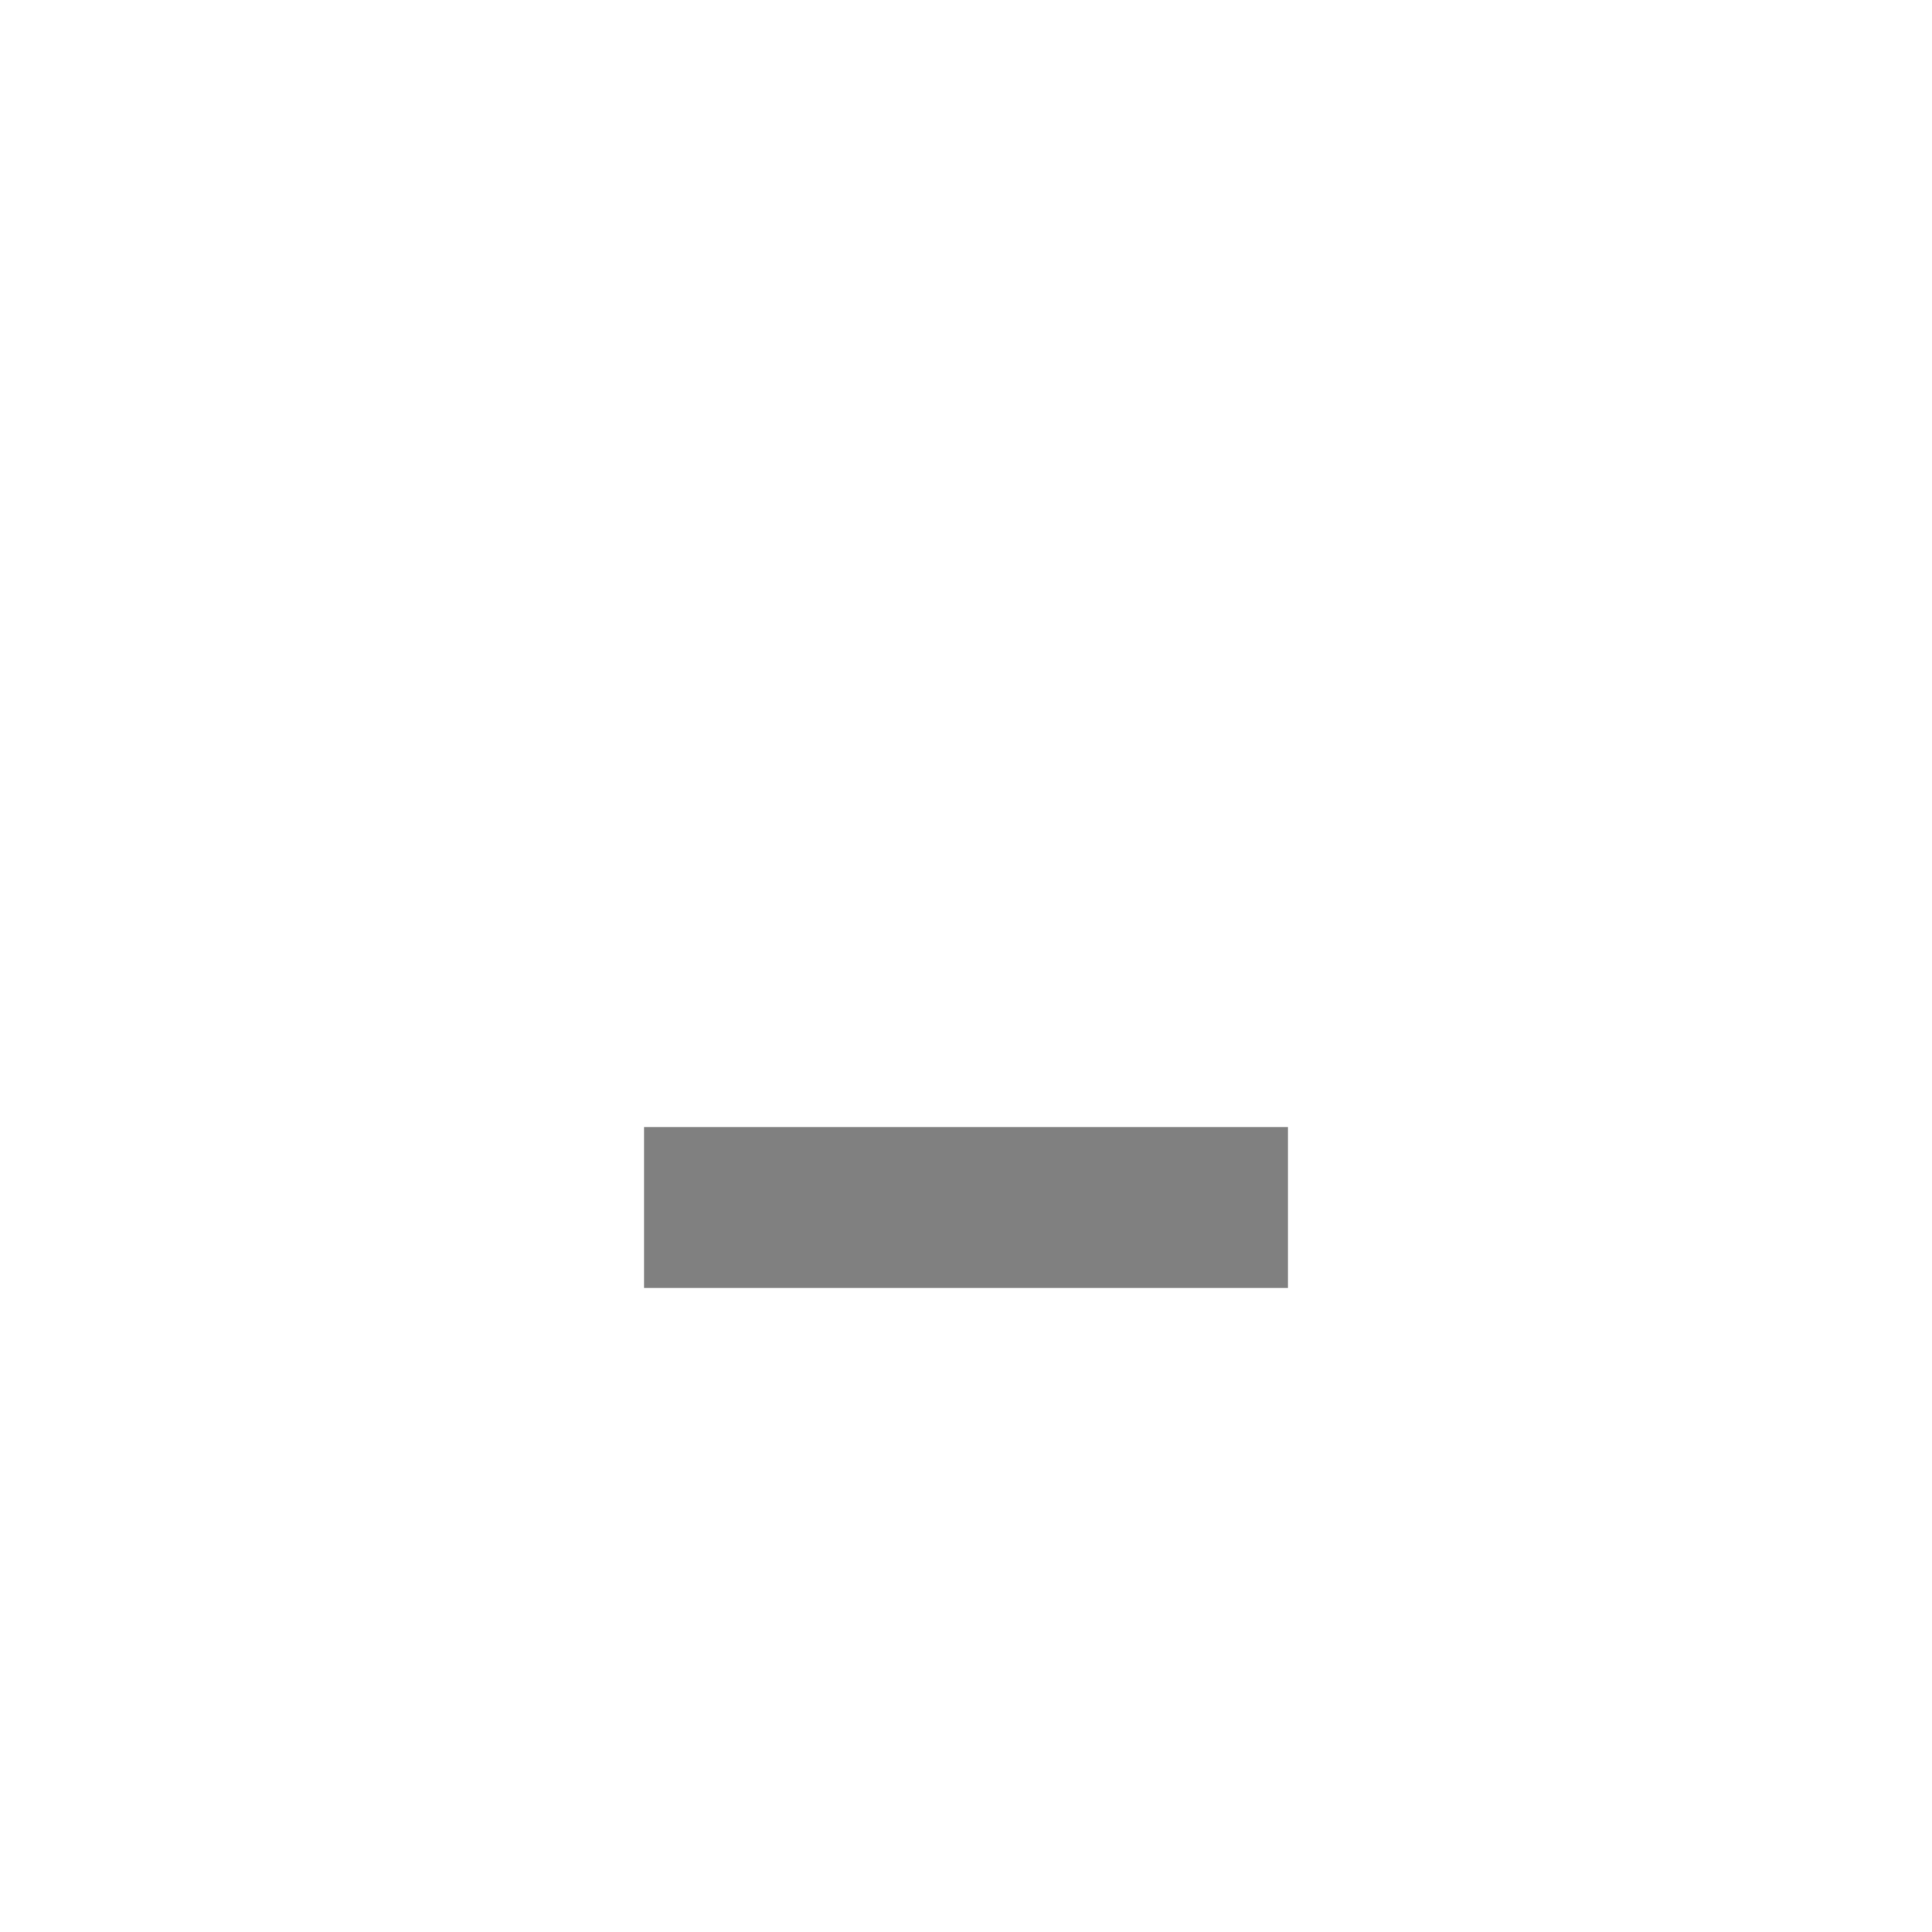
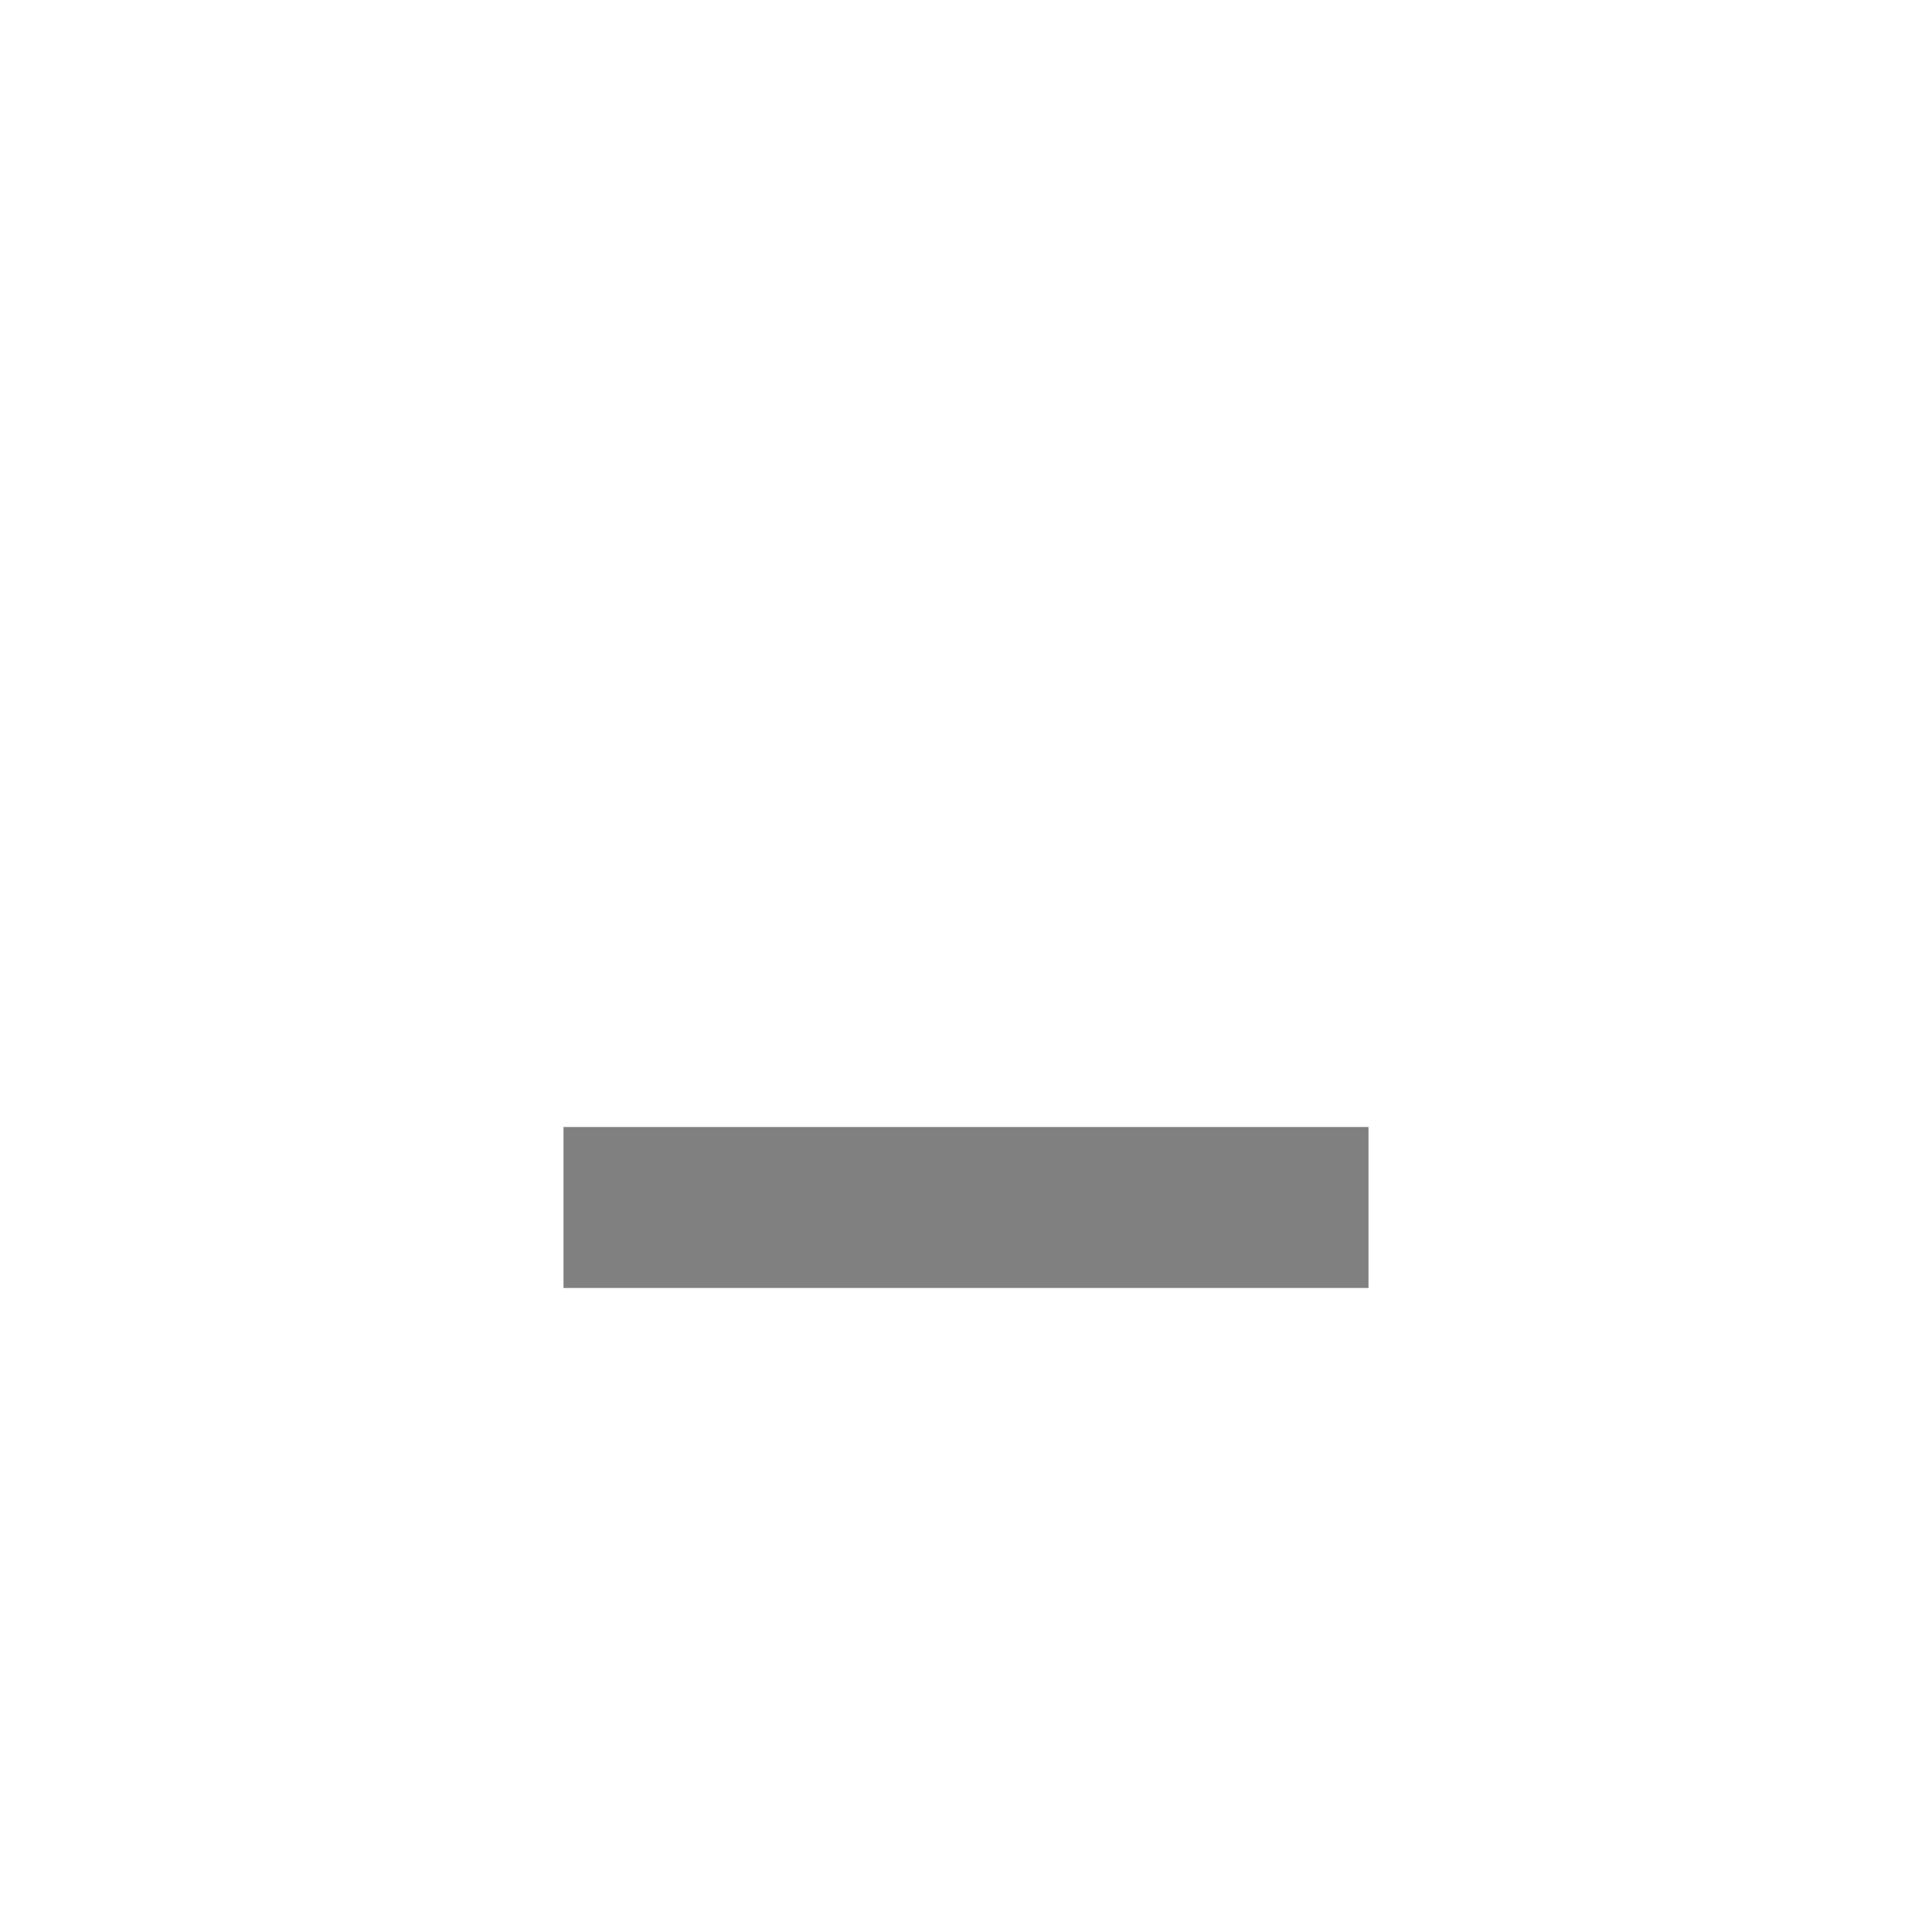
- <svg xmlns="http://www.w3.org/2000/svg" width="24" height="24" viewBox="0 0 24 24">
-   <path d="m8 14h8v2h-8z" fill="#808080" />
+ <svg xmlns="http://www.w3.org/2000/svg" width="24" height="24" viewBox="0 0 24 24" version="1.1" id="svg4">
+   <defs id="defs8" />
+   <path d="m 7,14 h 10 v 2 H 7 Z" fill="#808080" id="path2" style="stroke-width:1.118" />
</svg>
